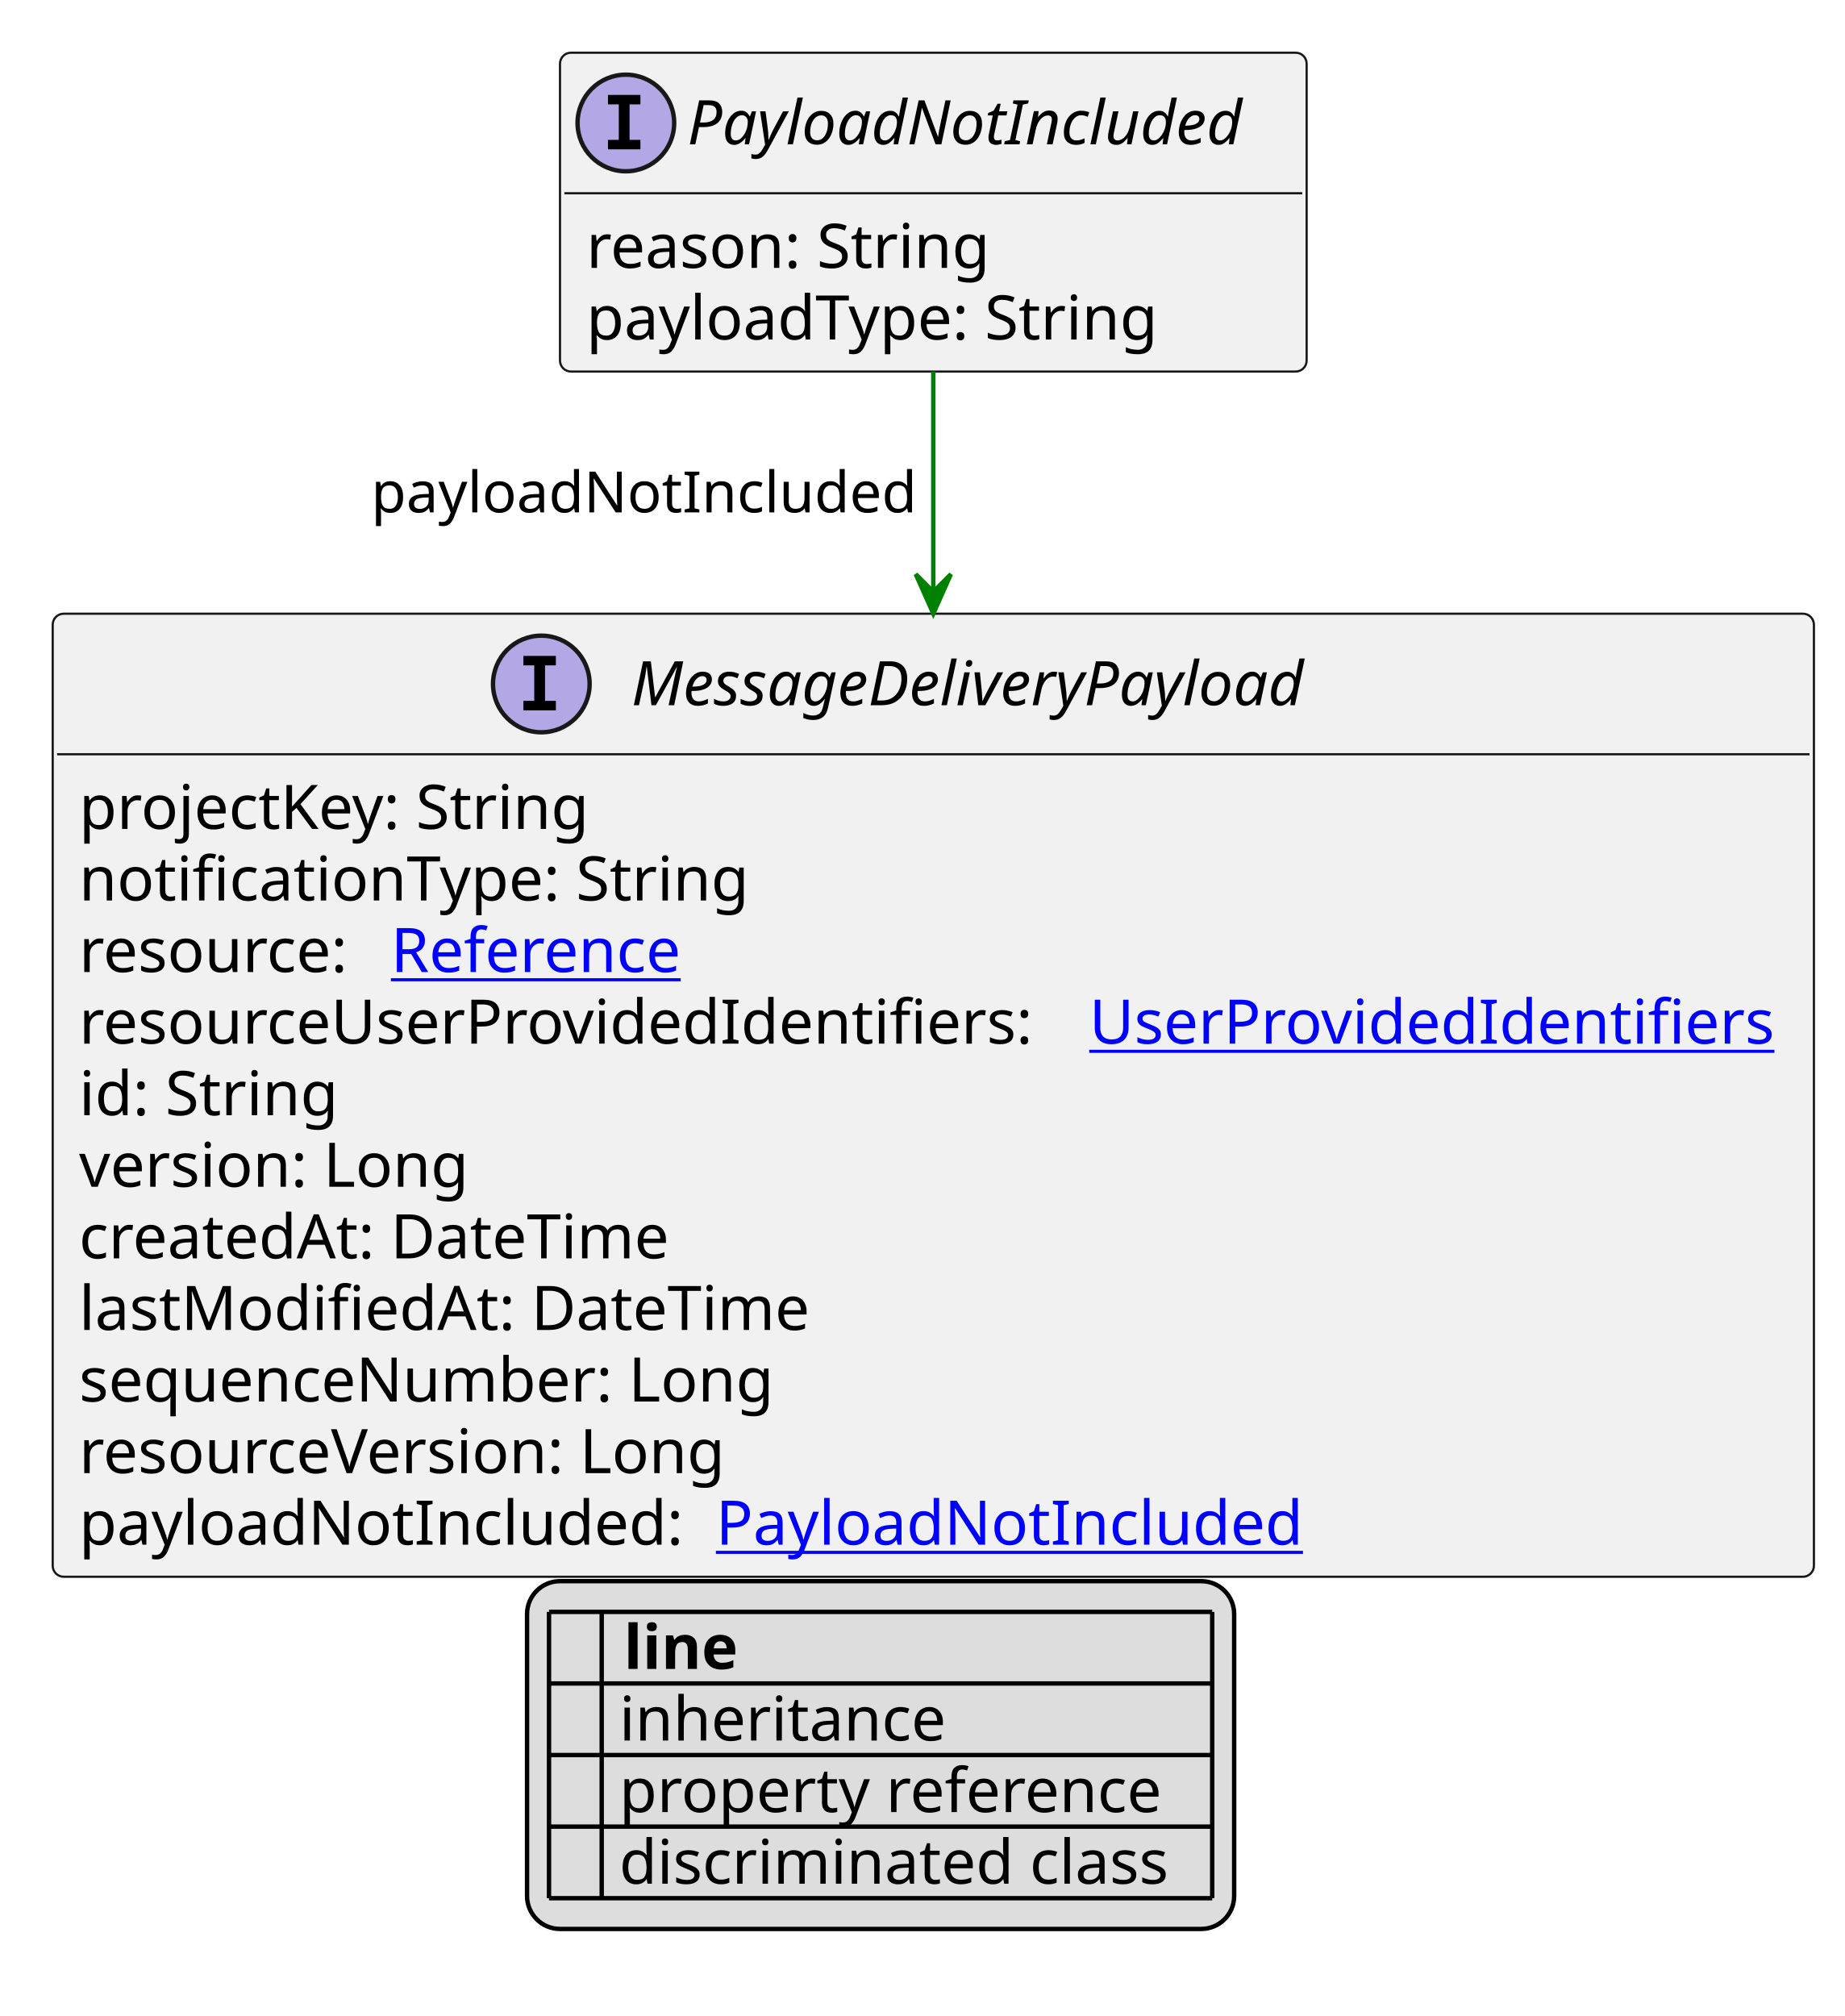
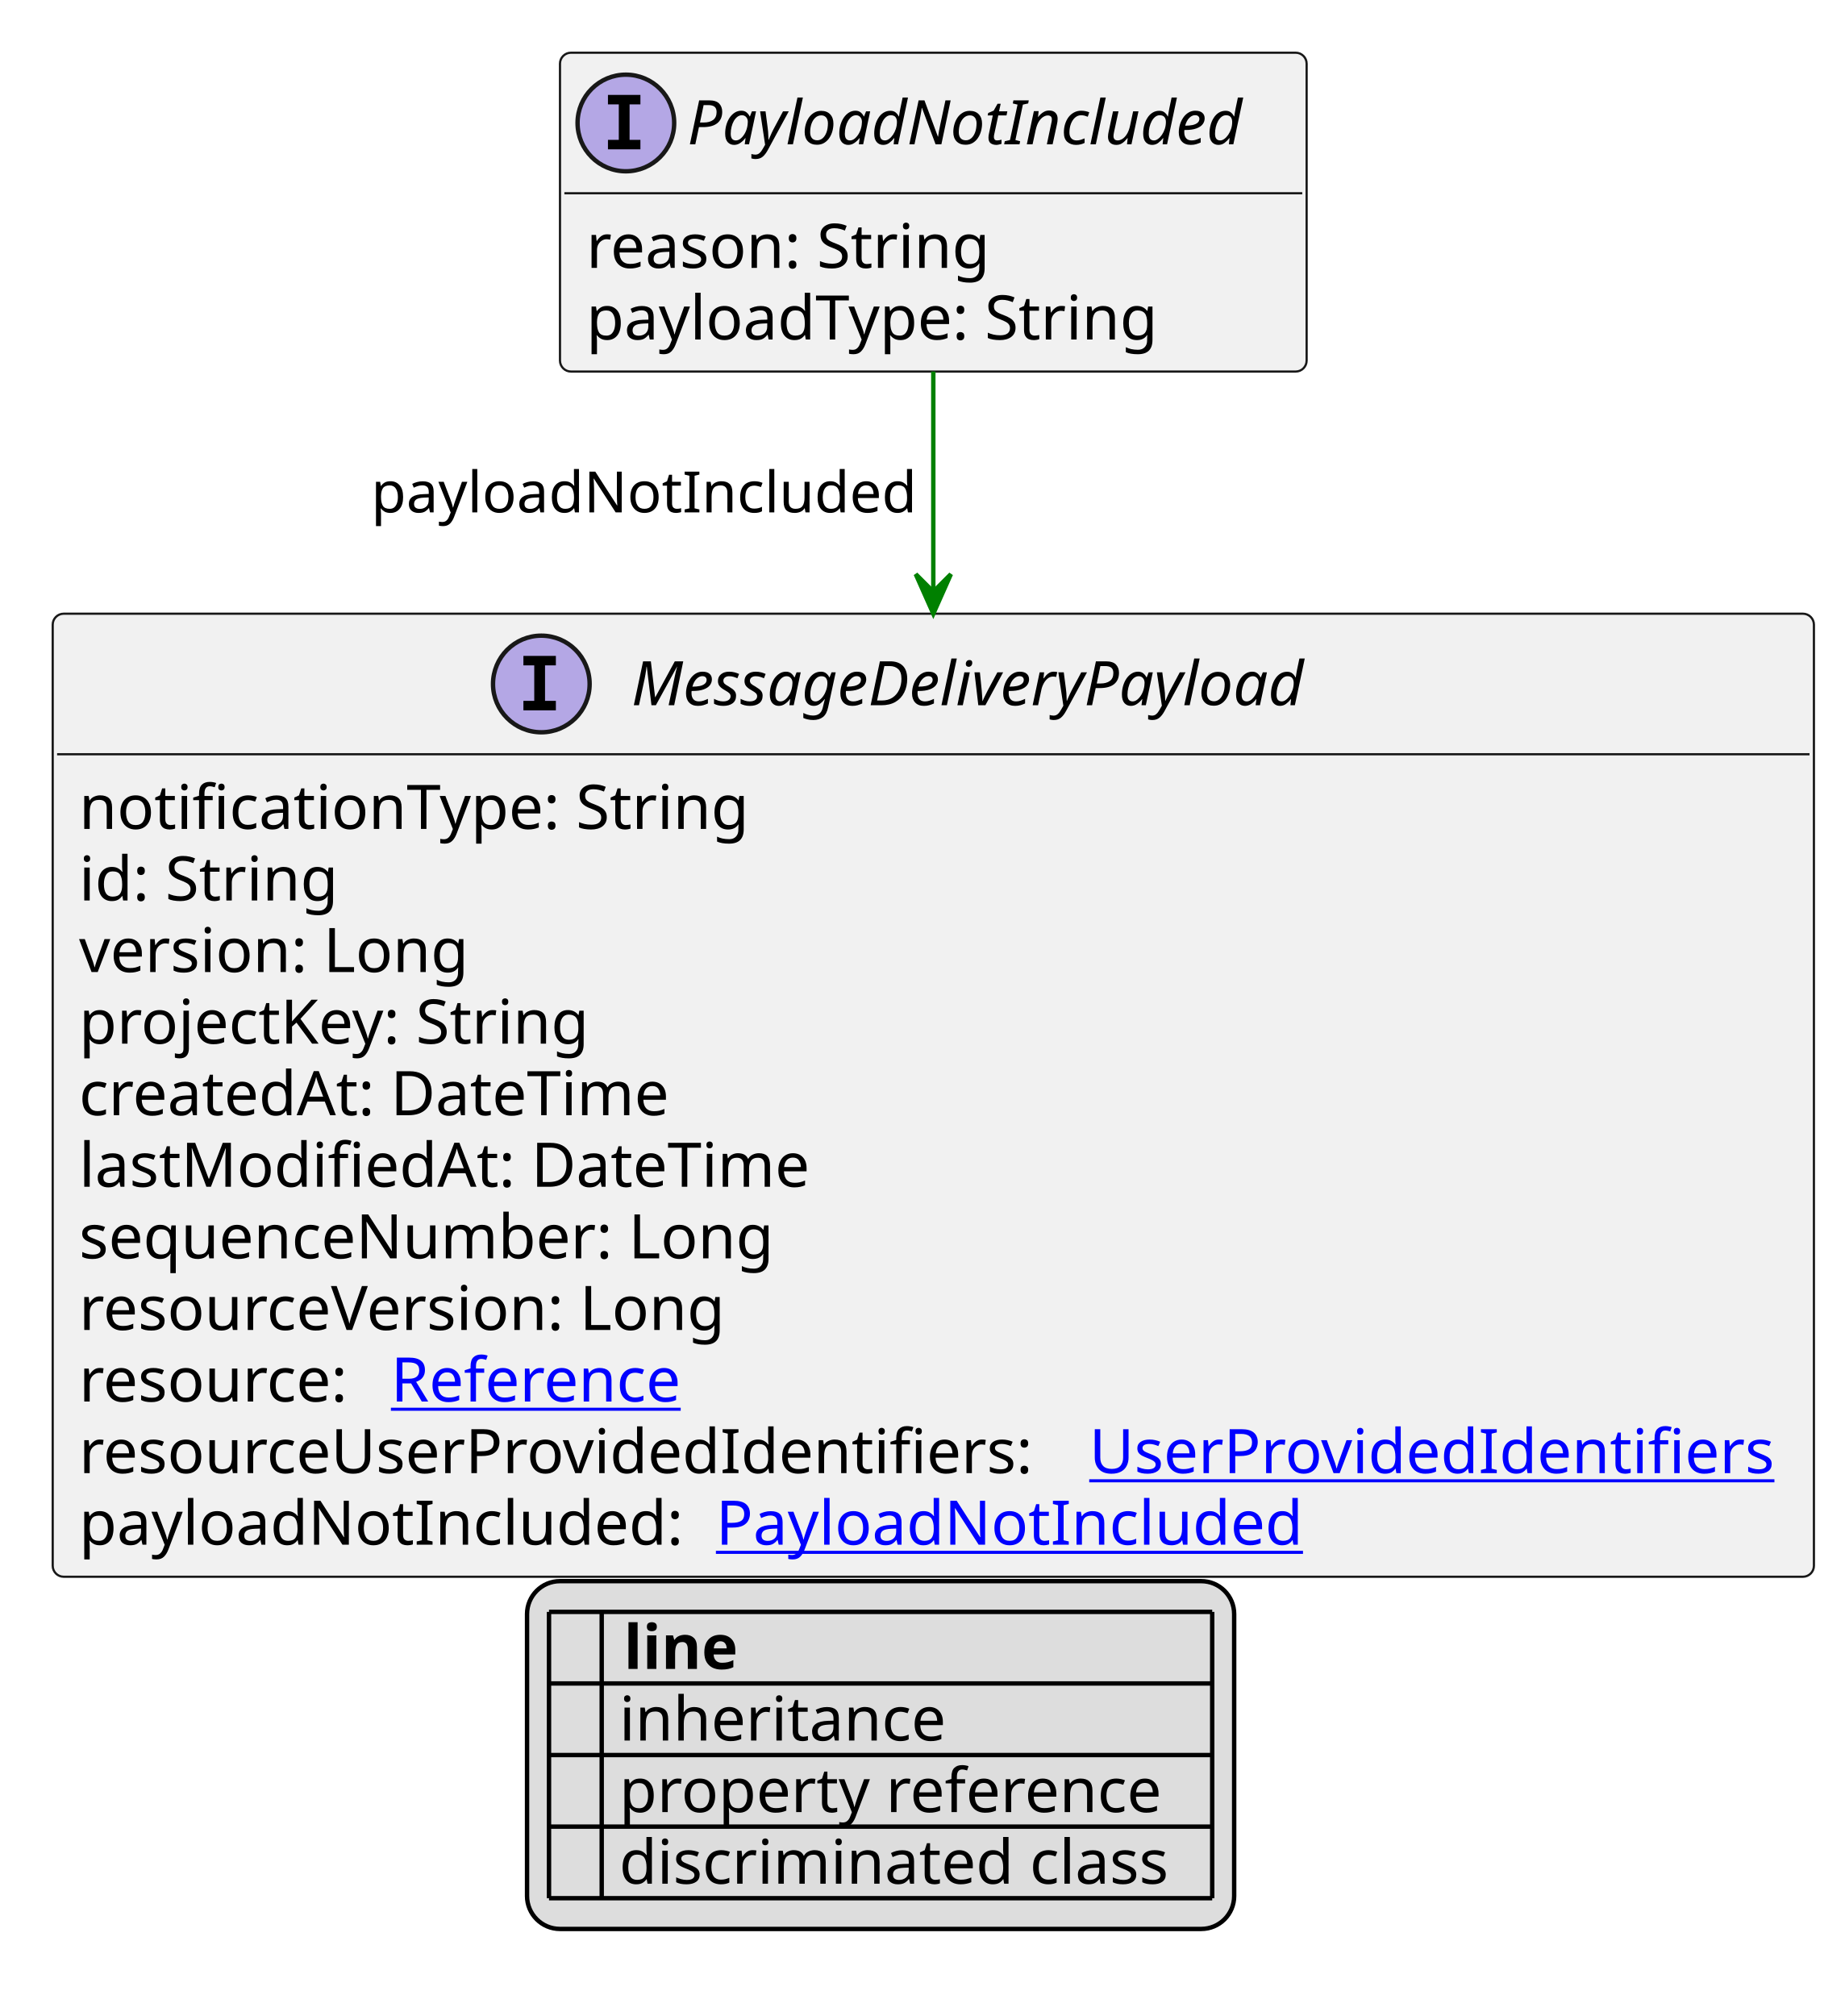
<svg xmlns="http://www.w3.org/2000/svg" xmlns:xlink="http://www.w3.org/1999/xlink" contentStyleType="text/css" height="459px" preserveAspectRatio="none" style="width:420px;height:459px;background:#FFFFFF;" version="1.1" viewBox="0 0 420 459" width="420px" zoomAndPan="magnify">
  <defs>
-     <filter height="1" id="b18kbac5cn0k5i0" width="1" x="0" y="0">
+     <filter height="1" id="b1i3t2aoe7p2io0" width="1" x="0" y="0">
      <feFlood flood-color="#000000" result="flood" />
      <feComposite in="SourceGraphic" in2="flood" operator="over" />
    </filter>
-     <filter height="1" id="b18kbac5cn0k5i1" width="1" x="0" y="0">
+     <filter height="1" id="b1i3t2aoe7p2io1" width="1" x="0" y="0">
      <feFlood flood-color="#008000" result="flood" />
      <feComposite in="SourceGraphic" in2="flood" operator="over" />
    </filter>
-     <filter height="1" id="b18kbac5cn0k5i2" width="1" x="0" y="0">
+     <filter height="1" id="b1i3t2aoe7p2io2" width="1" x="0" y="0">
      <feFlood flood-color="#0000FF" result="flood" />
      <feComposite in="SourceGraphic" in2="flood" operator="over" />
    </filter>
  </defs>
  <g>
    <a href="PayloadNotIncluded.svg" target="_top" title="PayloadNotIncluded.svg" xlink:actuate="onRequest" xlink:href="PayloadNotIncluded.svg" xlink:show="new" xlink:title="PayloadNotIncluded.svg" xlink:type="simple">
      <g id="elem_PayloadNotIncluded">
        <rect codeLine="10" fill="#F1F1F1" height="72.594" id="PayloadNotIncluded" rx="2.5" ry="2.5" style="stroke:#181818;stroke-width:0.5;" width="170" x="127.5" y="12" />
        <ellipse cx="142.5" cy="28" fill="#B4A7E5" rx="11" ry="11" style="stroke:#181818;stroke-width:1.0;" />
        <path d="M138.422,23.766 L138.422,21.609 L145.812,21.609 L145.812,23.766 L143.344,23.766 L143.344,31.844 L145.812,31.844 L145.812,34 L138.422,34 L138.422,31.844 L140.891,31.844 L140.891,23.766 L138.422,23.766 Z " fill="#000000" />
        <text fill="#000000" font-family="sans-serif" font-size="14" font-style="italic" lengthAdjust="spacing" textLength="138" x="156.5" y="32.847">PayloadNotIncluded</text>
        <line style="stroke:#181818;stroke-width:0.5;" x1="128.5" x2="296.5" y1="44" y2="44" />
        <text fill="#000000" font-family="sans-serif" font-size="14" lengthAdjust="spacing" textLength="97" x="133.5" y="60.995">reason: String</text>
        <text fill="#000000" font-family="sans-serif" font-size="14" lengthAdjust="spacing" textLength="136" x="133.5" y="77.292">payloadType: String</text>
      </g>
    </a>
    <a href="MessageDeliveryPayload.svg" target="_top" title="MessageDeliveryPayload.svg" xlink:actuate="onRequest" xlink:href="MessageDeliveryPayload.svg" xlink:show="new" xlink:title="MessageDeliveryPayload.svg" xlink:type="simple">
      <g id="elem_MessageDeliveryPayload">
        <rect codeLine="17" fill="#F1F1F1" height="219.266" id="MessageDeliveryPayload" rx="2.5" ry="2.5" style="stroke:#181818;stroke-width:0.5;" width="401" x="12" y="139.727" />
        <ellipse cx="123.25" cy="155.727" fill="#B4A7E5" rx="11" ry="11" style="stroke:#181818;stroke-width:1.0;" />
        <path d="M119.172,151.492 L119.172,149.336 L126.562,149.336 L126.562,151.492 L124.094,151.492 L124.094,159.57 L126.562,159.57 L126.562,161.727 L119.172,161.727 L119.172,159.57 L121.641,159.57 L121.641,151.492 L119.172,151.492 Z " fill="#000000" />
        <text fill="#000000" font-family="sans-serif" font-size="14" font-style="italic" lengthAdjust="spacing" textLength="170" x="143.75" y="160.573">MessageDeliveryPayload</text>
        <line style="stroke:#181818;stroke-width:0.5;" x1="13" x2="412" y1="171.727" y2="171.727" />
-         <text fill="#000000" font-family="sans-serif" font-size="14" lengthAdjust="spacing" textLength="122" x="18" y="188.722">projectKey: String</text>
-         <text fill="#000000" font-family="sans-serif" font-size="14" lengthAdjust="spacing" textLength="158" x="18" y="205.019">notificationType: String</text>
-         <text fill="#000000" font-family="sans-serif" font-size="14" lengthAdjust="spacing" textLength="67" x="18" y="221.315">resource:</text>
+         <text fill="#000000" font-family="sans-serif" font-size="14" lengthAdjust="spacing" textLength="158" x="18" y="188.722">notificationType: String</text>
+         <text fill="#000000" font-family="sans-serif" font-size="14" lengthAdjust="spacing" textLength="61" x="18" y="205.019">id: String</text>
+         <text fill="#000000" font-family="sans-serif" font-size="14" lengthAdjust="spacing" textLength="93" x="18" y="221.315">version: Long</text>
+         <text fill="#000000" font-family="sans-serif" font-size="14" lengthAdjust="spacing" textLength="122" x="18" y="237.612">projectKey: String</text>
+         <text fill="#000000" font-family="sans-serif" font-size="14" lengthAdjust="spacing" textLength="143" x="18" y="253.909">createdAt: DateTime</text>
+         <text fill="#000000" font-family="sans-serif" font-size="14" lengthAdjust="spacing" textLength="172" x="18" y="270.206">lastModifiedAt: DateTime</text>
+         <text fill="#000000" font-family="sans-serif" font-size="14" lengthAdjust="spacing" textLength="168" x="18" y="286.503">sequenceNumber: Long</text>
+         <text fill="#000000" font-family="sans-serif" font-size="14" lengthAdjust="spacing" textLength="157" x="18" y="302.8">resourceVersion: Long</text>
+         <text fill="#000000" font-family="sans-serif" font-size="14" lengthAdjust="spacing" textLength="67" x="18" y="319.097">resource:</text>
        <a href="Reference.svg" target="_top" title="Reference.svg" xlink:actuate="onRequest" xlink:href="Reference.svg" xlink:show="new" xlink:title="Reference.svg" xlink:type="simple">
-           <text fill="#0000FF" font-family="sans-serif" font-size="14" lengthAdjust="spacing" text-decoration="underline" textLength="72" x="89" y="221.315">Reference</text>
+           <text fill="#0000FF" font-family="sans-serif" font-size="14" lengthAdjust="spacing" text-decoration="underline" textLength="72" x="89" y="319.097">Reference</text>
        </a>
-         <text fill="#000000" font-family="sans-serif" font-size="14" lengthAdjust="spacing" textLength="226" x="18" y="237.612">resourceUserProvidedIdentifiers:</text>
+         <text fill="#000000" font-family="sans-serif" font-size="14" lengthAdjust="spacing" textLength="226" x="18" y="335.394">resourceUserProvidedIdentifiers:</text>
        <a href="UserProvidedIdentifiers.svg" target="_top" title="UserProvidedIdentifiers.svg" xlink:actuate="onRequest" xlink:href="UserProvidedIdentifiers.svg" xlink:show="new" xlink:title="UserProvidedIdentifiers.svg" xlink:type="simple">
-           <text fill="#0000FF" font-family="sans-serif" font-size="14" lengthAdjust="spacing" text-decoration="underline" textLength="159" x="248" y="237.612">UserProvidedIdentifiers</text>
+           <text fill="#0000FF" font-family="sans-serif" font-size="14" lengthAdjust="spacing" text-decoration="underline" textLength="159" x="248" y="335.394">UserProvidedIdentifiers</text>
        </a>
-         <text fill="#000000" font-family="sans-serif" font-size="14" lengthAdjust="spacing" textLength="61" x="18" y="253.909">id: String</text>
-         <text fill="#000000" font-family="sans-serif" font-size="14" lengthAdjust="spacing" textLength="93" x="18" y="270.206">version: Long</text>
-         <text fill="#000000" font-family="sans-serif" font-size="14" lengthAdjust="spacing" textLength="143" x="18" y="286.503">createdAt: DateTime</text>
-         <text fill="#000000" font-family="sans-serif" font-size="14" lengthAdjust="spacing" textLength="172" x="18" y="302.8">lastModifiedAt: DateTime</text>
-         <text fill="#000000" font-family="sans-serif" font-size="14" lengthAdjust="spacing" textLength="168" x="18" y="319.097">sequenceNumber: Long</text>
-         <text fill="#000000" font-family="sans-serif" font-size="14" lengthAdjust="spacing" textLength="157" x="18" y="335.394">resourceVersion: Long</text>
        <text fill="#000000" font-family="sans-serif" font-size="14" lengthAdjust="spacing" textLength="141" x="18" y="351.69">payloadNotIncluded:</text>
        <a href="PayloadNotIncluded.svg" target="_top" title="PayloadNotIncluded.svg" xlink:actuate="onRequest" xlink:href="PayloadNotIncluded.svg" xlink:show="new" xlink:title="PayloadNotIncluded.svg" xlink:type="simple">
          <text fill="#0000FF" font-family="sans-serif" font-size="14" lengthAdjust="spacing" text-decoration="underline" textLength="136" x="163" y="351.69">PayloadNotIncluded</text>
        </a>
      </g>
    </a>
    <line style="stroke:#008000;stroke-width:1.0;" x1="212.5" x2="212.5" y1="84.594" y2="139.727" />
    <polygon fill="#008000" points="212.5,139.727,216.5,130.727,212.5,134.727,208.5,130.727,212.5,139.727" style="stroke:#008000;stroke-width:1.0;" />
    <text fill="#000000" font-family="sans-serif" font-size="13" lengthAdjust="spacing" textLength="126" x="84.5" y="116.661">payloadNotIncluded</text>
    <rect fill="#DDDDDD" height="79.188" id="_legend" rx="7.5" ry="7.5" style="stroke:#000000;stroke-width:1.0;" width="161" x="120" y="359.992" />
    <text fill="#000000" font-family="sans-serif" font-size="14" font-weight="bold" lengthAdjust="spacing" textLength="5" x="125" y="379.987"> </text>
    <text fill="#000000" font-family="sans-serif" font-size="14" font-weight="bold" lengthAdjust="spacing" textLength="28" x="142" y="379.987">line</text>
-     <text fill="#000000" filter="url(#b18kbac5cn0k5i0)" font-family="sans-serif" font-size="14" lengthAdjust="spacing" textLength="12" x="125" y="396.284">   </text>
+     <text fill="#000000" filter="url(#b1i3t2aoe7p2io0)" font-family="sans-serif" font-size="14" lengthAdjust="spacing" textLength="12" x="125" y="396.284">   </text>
    <text fill="#000000" font-family="sans-serif" font-size="14" lengthAdjust="spacing" textLength="77" x="141" y="396.284">inheritance</text>
-     <text fill="#000000" filter="url(#b18kbac5cn0k5i1)" font-family="sans-serif" font-size="14" lengthAdjust="spacing" textLength="12" x="125" y="412.581">   </text>
+     <text fill="#000000" filter="url(#b1i3t2aoe7p2io1)" font-family="sans-serif" font-size="14" lengthAdjust="spacing" textLength="12" x="125" y="412.581">   </text>
    <text fill="#000000" font-family="sans-serif" font-size="14" lengthAdjust="spacing" textLength="129" x="141" y="412.581">property reference</text>
-     <text fill="#000000" filter="url(#b18kbac5cn0k5i2)" font-family="sans-serif" font-size="14" lengthAdjust="spacing" textLength="12" x="125" y="428.878">   </text>
+     <text fill="#000000" filter="url(#b1i3t2aoe7p2io2)" font-family="sans-serif" font-size="14" lengthAdjust="spacing" textLength="12" x="125" y="428.878">   </text>
    <text fill="#000000" font-family="sans-serif" font-size="14" lengthAdjust="spacing" textLength="131" x="141" y="428.878">discriminated class</text>
    <line style="stroke:#000000;stroke-width:1.0;" x1="125" x2="276" y1="366.992" y2="366.992" />
    <line style="stroke:#000000;stroke-width:1.0;" x1="125" x2="276" y1="383.289" y2="383.289" />
    <line style="stroke:#000000;stroke-width:1.0;" x1="125" x2="276" y1="399.586" y2="399.586" />
    <line style="stroke:#000000;stroke-width:1.0;" x1="125" x2="276" y1="415.883" y2="415.883" />
    <line style="stroke:#000000;stroke-width:1.0;" x1="125" x2="276" y1="432.18" y2="432.18" />
    <line style="stroke:#000000;stroke-width:1.0;" x1="125" x2="125" y1="366.992" y2="432.18" />
    <line style="stroke:#000000;stroke-width:1.0;" x1="137" x2="137" y1="366.992" y2="432.18" />
    <line style="stroke:#000000;stroke-width:1.0;" x1="276" x2="276" y1="366.992" y2="432.18" />
  </g>
</svg>
